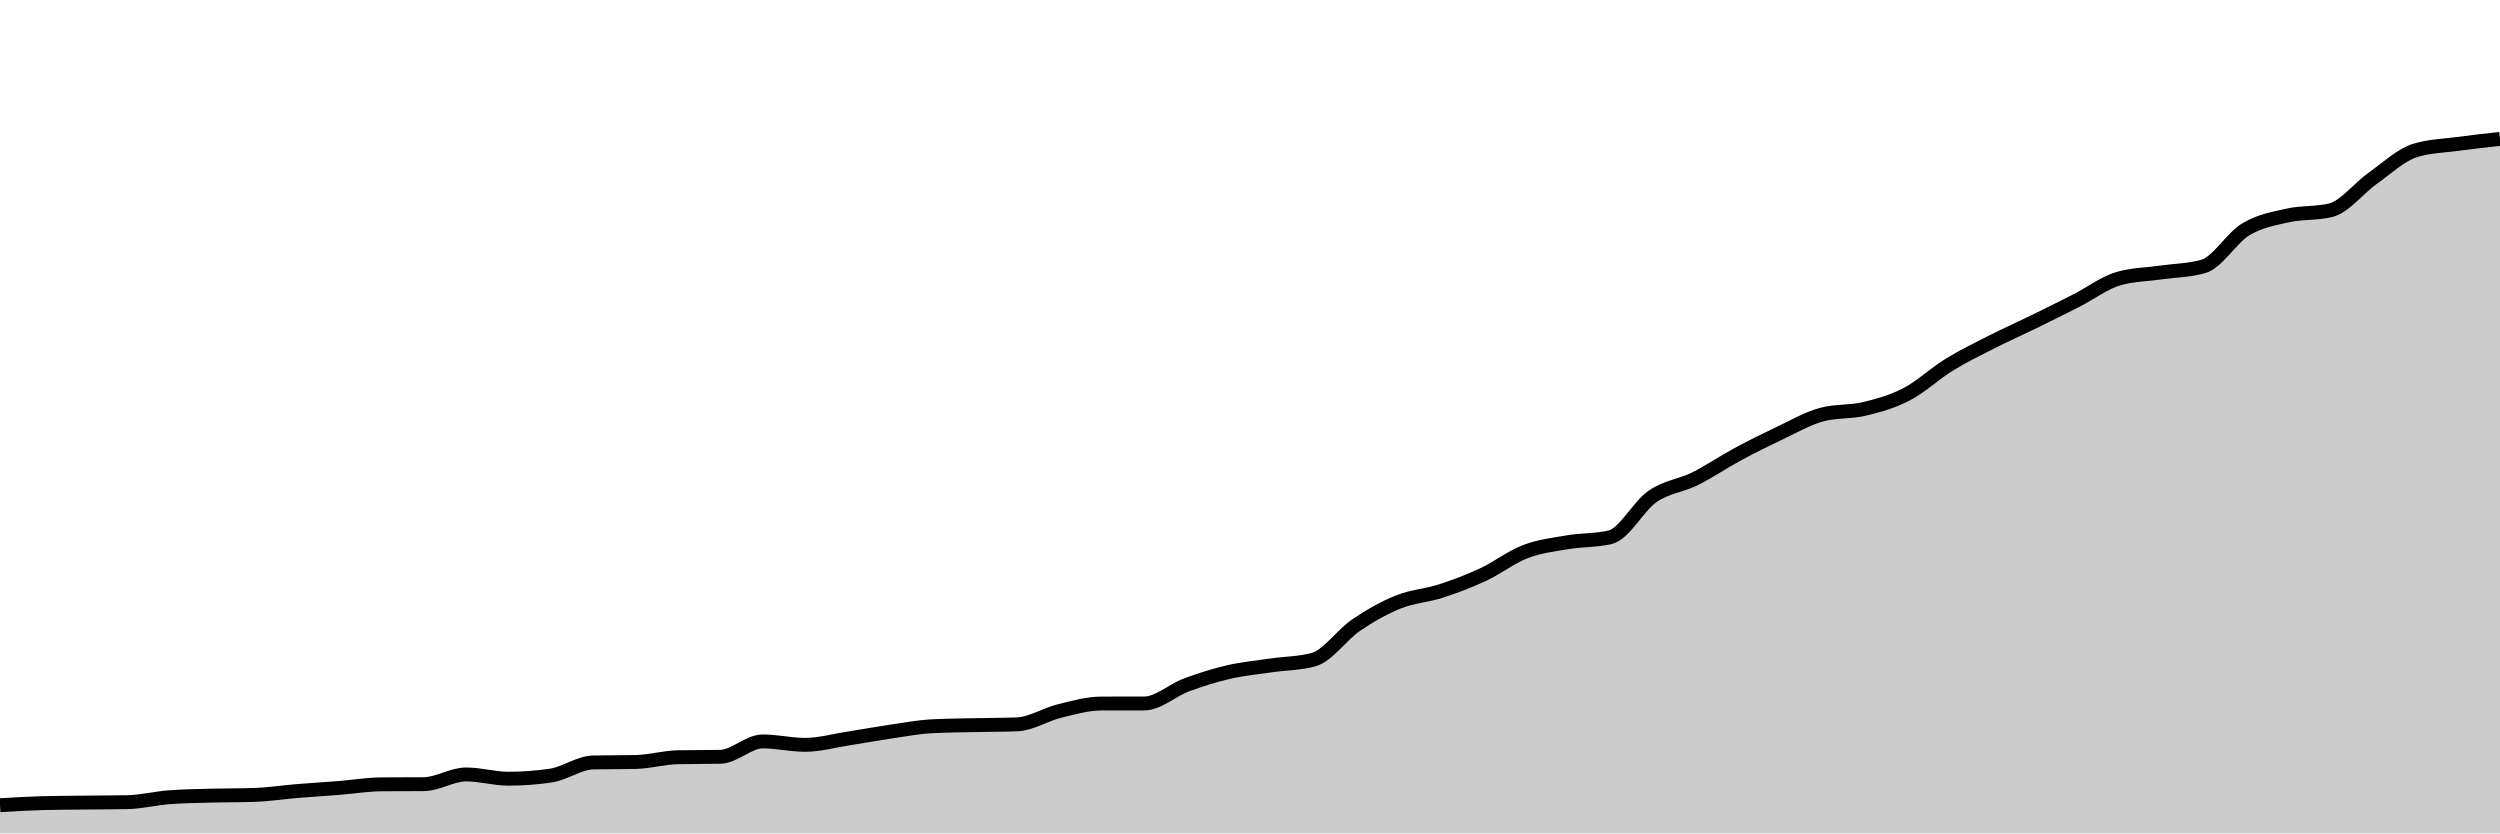
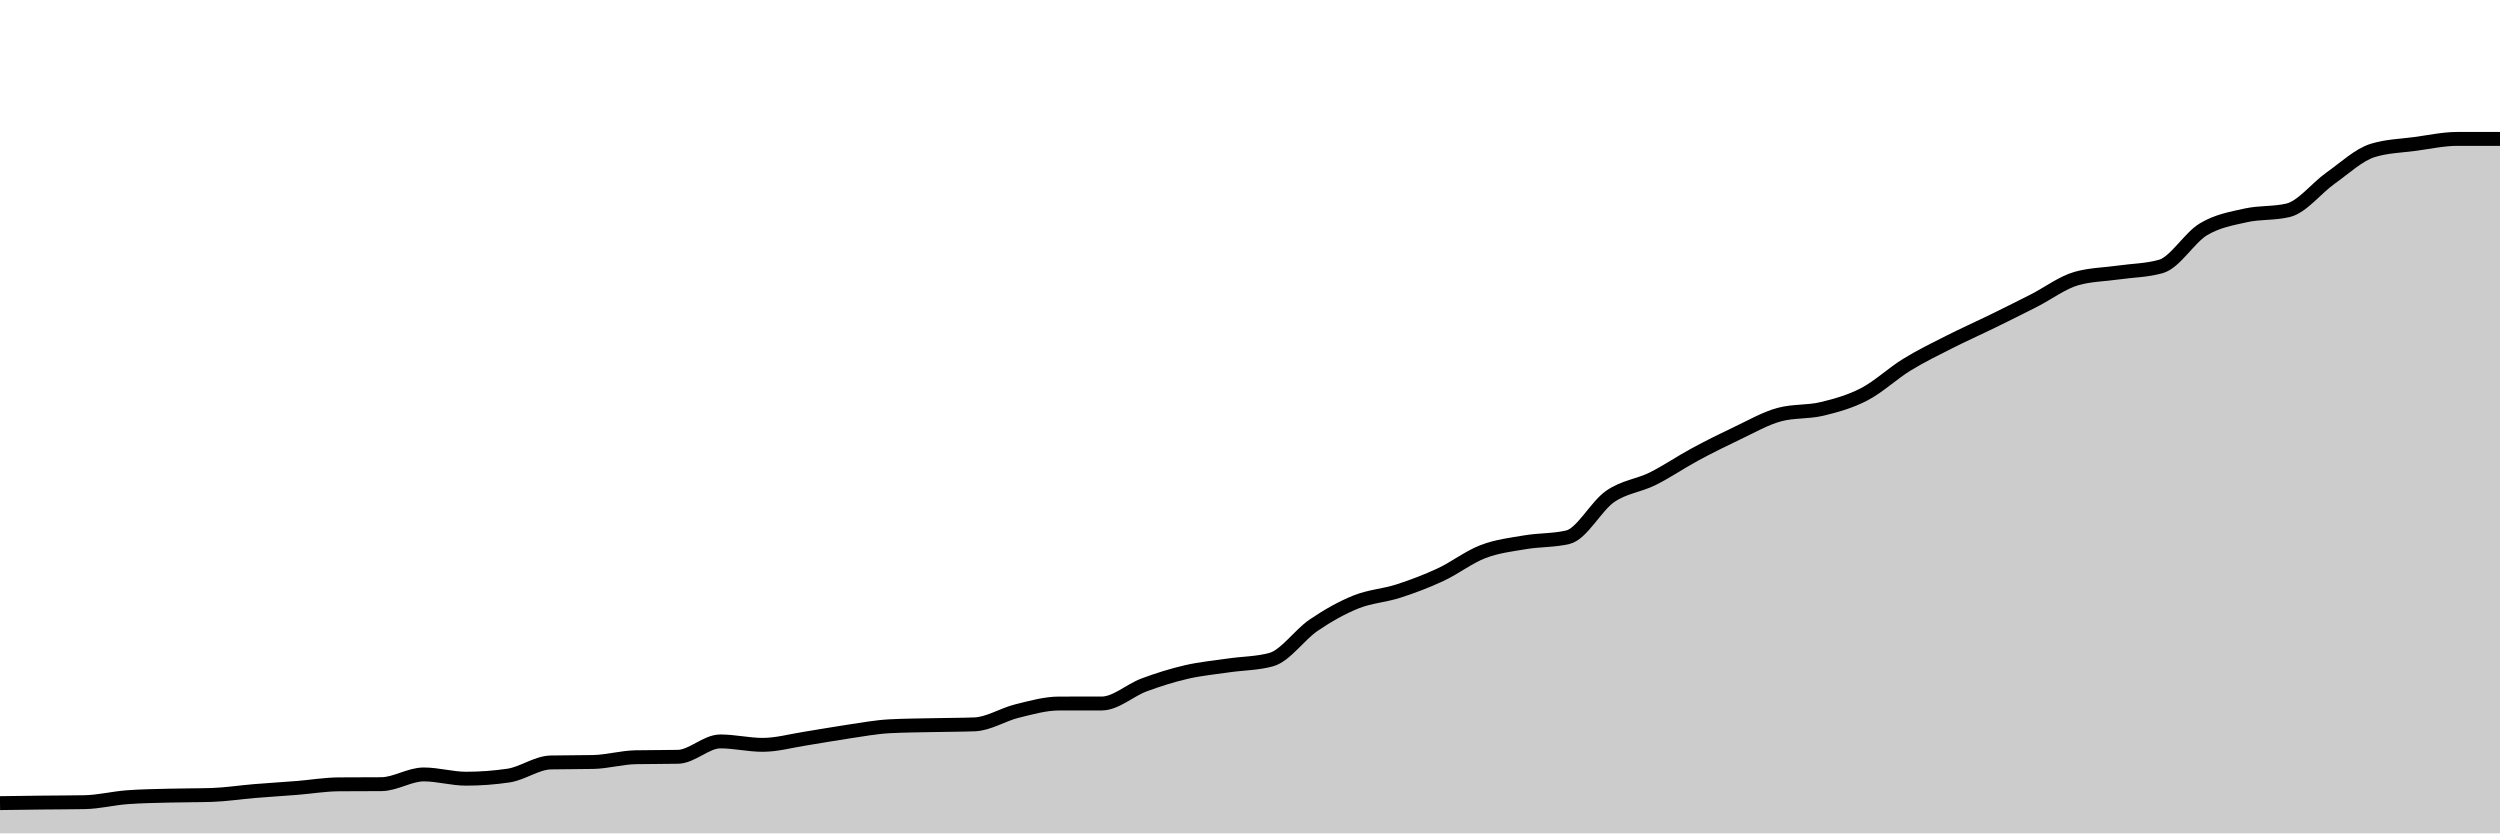
<svg xmlns="http://www.w3.org/2000/svg" viewBox="0 0 180 60">
  <g transform="translate(0,10)">
-     <path class="area" fill="rgba(0, 0, 0, 0.2)" d="M0,47.975C1.017,47.913,2.034,47.852,3.051,47.825C4.068,47.799,5.085,47.797,6.102,47.785C7.119,47.774,8.136,47.775,9.153,47.756C10.169,47.736,11.186,47.476,12.203,47.4C13.22,47.323,14.237,47.312,15.254,47.285C16.271,47.257,17.288,47.268,18.305,47.236C19.322,47.203,20.339,47.042,21.356,46.958C22.373,46.874,23.39,46.814,24.407,46.733C25.424,46.652,26.441,46.479,27.458,46.472C28.475,46.464,29.492,46.468,30.508,46.46C31.525,46.453,32.542,45.759,33.559,45.759C34.576,45.759,35.593,46.066,36.61,46.066C37.627,46.066,38.644,45.991,39.661,45.841C40.678,45.691,41.695,44.917,42.712,44.896C43.729,44.874,44.746,44.885,45.763,44.863C46.78,44.842,47.797,44.541,48.814,44.521C49.831,44.5,50.847,44.511,51.864,44.49C52.881,44.47,53.898,43.382,54.915,43.382C55.932,43.382,56.949,43.629,57.966,43.629C58.983,43.629,60,43.339,61.017,43.182C62.034,43.024,63.051,42.834,64.068,42.685C65.085,42.536,66.102,42.343,67.119,42.29C68.136,42.236,69.153,42.232,70.169,42.21C71.186,42.187,72.203,42.191,73.22,42.154C74.237,42.117,75.254,41.448,76.271,41.197C77.288,40.947,78.305,40.653,79.322,40.653C80.339,40.652,81.356,40.652,82.373,40.652C83.39,40.652,84.407,39.693,85.424,39.315C86.441,38.937,87.458,38.619,88.475,38.384C89.492,38.15,90.508,38.057,91.525,37.908C92.542,37.76,93.559,37.77,94.576,37.493C95.593,37.216,96.61,35.709,97.627,35.018C98.644,34.326,99.661,33.751,100.678,33.342C101.695,32.932,102.712,32.887,103.729,32.559C104.746,32.231,105.763,31.846,106.78,31.372C107.797,30.897,108.814,30.102,109.831,29.714C110.847,29.325,111.864,29.211,112.881,29.039C113.898,28.867,114.915,28.92,115.932,28.681C116.949,28.443,117.966,26.444,118.983,25.743C120,25.041,121.017,24.977,122.034,24.474C123.051,23.97,124.068,23.27,125.085,22.722C126.102,22.174,127.119,21.666,128.136,21.186C129.153,20.707,130.169,20.114,131.186,19.845C132.203,19.575,133.22,19.685,134.237,19.441C135.254,19.197,136.271,18.912,137.288,18.382C138.305,17.852,139.322,16.888,140.339,16.262C141.356,15.637,142.373,15.143,143.39,14.627C144.407,14.111,145.424,13.663,146.441,13.165C147.458,12.668,148.475,12.162,149.492,11.644C150.508,11.126,151.525,10.351,152.542,10.058C153.559,9.766,154.576,9.766,155.593,9.619C156.61,9.473,157.627,9.473,158.644,9.181C159.661,8.889,160.678,7.124,161.695,6.512C162.712,5.9,163.729,5.736,164.746,5.507C165.763,5.279,166.78,5.385,167.797,5.14C168.814,4.896,169.831,3.546,170.847,2.827C171.864,2.108,172.881,1.14,173.898,0.829C174.915,0.517,175.932,0.5,176.949,0.362C177.966,0.224,178.983,0.112,180,0L180,50C178.983,50,177.966,50,176.949,50C175.932,50,174.915,50,173.898,50C172.881,50,171.864,50,170.847,50C169.831,50,168.814,50,167.797,50C166.78,50,165.763,50,164.746,50C163.729,50,162.712,50,161.695,50C160.678,50,159.661,50,158.644,50C157.627,50,156.61,50,155.593,50C154.576,50,153.559,50,152.542,50C151.525,50,150.508,50,149.492,50C148.475,50,147.458,50,146.441,50C145.424,50,144.407,50,143.39,50C142.373,50,141.356,50,140.339,50C139.322,50,138.305,50,137.288,50C136.271,50,135.254,50,134.237,50C133.22,50,132.203,50,131.186,50C130.169,50,129.153,50,128.136,50C127.119,50,126.102,50,125.085,50C124.068,50,123.051,50,122.034,50C121.017,50,120,50,118.983,50C117.966,50,116.949,50,115.932,50C114.915,50,113.898,50,112.881,50C111.864,50,110.847,50,109.831,50C108.814,50,107.797,50,106.78,50C105.763,50,104.746,50,103.729,50C102.712,50,101.695,50,100.678,50C99.661,50,98.644,50,97.627,50C96.61,50,95.593,50,94.576,50C93.559,50,92.542,50,91.525,50C90.508,50,89.492,50,88.475,50C87.458,50,86.441,50,85.424,50C84.407,50,83.39,50,82.373,50C81.356,50,80.339,50,79.322,50C78.305,50,77.288,50,76.271,50C75.254,50,74.237,50,73.22,50C72.203,50,71.186,50,70.169,50C69.153,50,68.136,50,67.119,50C66.102,50,65.085,50,64.068,50C63.051,50,62.034,50,61.017,50C60,50,58.983,50,57.966,50C56.949,50,55.932,50,54.915,50C53.898,50,52.881,50,51.864,50C50.847,50,49.831,50,48.814,50C47.797,50,46.78,50,45.763,50C44.746,50,43.729,50,42.712,50C41.695,50,40.678,50,39.661,50C38.644,50,37.627,50,36.61,50C35.593,50,34.576,50,33.559,50C32.542,50,31.525,50,30.508,50C29.492,50,28.475,50,27.458,50C26.441,50,25.424,50,24.407,50C23.39,50,22.373,50,21.356,50C20.339,50,19.322,50,18.305,50C17.288,50,16.271,50,15.254,50C14.237,50,13.22,50,12.203,50C11.186,50,10.169,50,9.153,50C8.136,50,7.119,50,6.102,50C5.085,50,4.068,50,3.051,50C2.034,50,1.017,50,0,50Z" />
-     <path class="line" stroke="black" fill="none" d="M0,47.975C1.017,47.913,2.034,47.852,3.051,47.825C4.068,47.799,5.085,47.797,6.102,47.785C7.119,47.774,8.136,47.775,9.153,47.756C10.169,47.736,11.186,47.476,12.203,47.4C13.22,47.323,14.237,47.312,15.254,47.285C16.271,47.257,17.288,47.268,18.305,47.236C19.322,47.203,20.339,47.042,21.356,46.958C22.373,46.874,23.39,46.814,24.407,46.733C25.424,46.652,26.441,46.479,27.458,46.472C28.475,46.464,29.492,46.468,30.508,46.46C31.525,46.453,32.542,45.759,33.559,45.759C34.576,45.759,35.593,46.066,36.61,46.066C37.627,46.066,38.644,45.991,39.661,45.841C40.678,45.691,41.695,44.917,42.712,44.896C43.729,44.874,44.746,44.885,45.763,44.863C46.78,44.842,47.797,44.541,48.814,44.521C49.831,44.5,50.847,44.511,51.864,44.49C52.881,44.47,53.898,43.382,54.915,43.382C55.932,43.382,56.949,43.629,57.966,43.629C58.983,43.629,60,43.339,61.017,43.182C62.034,43.024,63.051,42.834,64.068,42.685C65.085,42.536,66.102,42.343,67.119,42.29C68.136,42.236,69.153,42.232,70.169,42.21C71.186,42.187,72.203,42.191,73.22,42.154C74.237,42.117,75.254,41.448,76.271,41.197C77.288,40.947,78.305,40.653,79.322,40.653C80.339,40.652,81.356,40.652,82.373,40.652C83.39,40.652,84.407,39.693,85.424,39.315C86.441,38.937,87.458,38.619,88.475,38.384C89.492,38.15,90.508,38.057,91.525,37.908C92.542,37.76,93.559,37.77,94.576,37.493C95.593,37.216,96.61,35.709,97.627,35.018C98.644,34.326,99.661,33.751,100.678,33.342C101.695,32.932,102.712,32.887,103.729,32.559C104.746,32.231,105.763,31.846,106.78,31.372C107.797,30.897,108.814,30.102,109.831,29.714C110.847,29.325,111.864,29.211,112.881,29.039C113.898,28.867,114.915,28.92,115.932,28.681C116.949,28.443,117.966,26.444,118.983,25.743C120,25.041,121.017,24.977,122.034,24.474C123.051,23.97,124.068,23.27,125.085,22.722C126.102,22.174,127.119,21.666,128.136,21.186C129.153,20.707,130.169,20.114,131.186,19.845C132.203,19.575,133.22,19.685,134.237,19.441C135.254,19.197,136.271,18.912,137.288,18.382C138.305,17.852,139.322,16.888,140.339,16.262C141.356,15.637,142.373,15.143,143.39,14.627C144.407,14.111,145.424,13.663,146.441,13.165C147.458,12.668,148.475,12.162,149.492,11.644C150.508,11.126,151.525,10.351,152.542,10.058C153.559,9.766,154.576,9.766,155.593,9.619C156.61,9.473,157.627,9.473,158.644,9.181C159.661,8.889,160.678,7.124,161.695,6.512C162.712,5.9,163.729,5.736,164.746,5.507C165.763,5.279,166.78,5.385,167.797,5.14C168.814,4.896,169.831,3.546,170.847,2.827C171.864,2.108,172.881,1.14,173.898,0.829C174.915,0.517,175.932,0.5,176.949,0.362C177.966,0.224,178.983,0.112,180,0" />
+     <path class="area" fill="rgba(0, 0, 0, 0.2)" d="M0,47.825C1.017,47.811,2.034,47.797,3.051,47.785C4.068,47.774,5.085,47.775,6.102,47.756C7.119,47.736,8.136,47.476,9.153,47.4C10.169,47.323,11.186,47.312,12.203,47.285C13.22,47.257,14.237,47.268,15.254,47.236C16.271,47.203,17.288,47.042,18.305,46.958C19.322,46.874,20.339,46.814,21.356,46.733C22.373,46.652,23.39,46.479,24.407,46.472C25.424,46.464,26.441,46.468,27.458,46.46C28.475,46.453,29.492,45.759,30.508,45.759C31.525,45.759,32.542,46.066,33.559,46.066C34.576,46.066,35.593,45.991,36.61,45.841C37.627,45.691,38.644,44.917,39.661,44.896C40.678,44.874,41.695,44.885,42.712,44.863C43.729,44.842,44.746,44.541,45.763,44.521C46.78,44.5,47.797,44.511,48.814,44.49C49.831,44.47,50.847,43.382,51.864,43.382C52.881,43.382,53.898,43.629,54.915,43.629C55.932,43.629,56.949,43.339,57.966,43.182C58.983,43.024,60,42.834,61.017,42.685C62.034,42.536,63.051,42.343,64.068,42.29C65.085,42.236,66.102,42.232,67.119,42.21C68.136,42.187,69.153,42.191,70.169,42.154C71.186,42.117,72.203,41.448,73.22,41.197C74.237,40.947,75.254,40.653,76.271,40.653C77.288,40.652,78.305,40.652,79.322,40.652C80.339,40.652,81.356,39.693,82.373,39.315C83.39,38.937,84.407,38.619,85.424,38.384C86.441,38.15,87.458,38.057,88.475,37.908C89.492,37.76,90.508,37.77,91.525,37.493C92.542,37.216,93.559,35.709,94.576,35.018C95.593,34.326,96.61,33.751,97.627,33.342C98.644,32.932,99.661,32.887,100.678,32.559C101.695,32.231,102.712,31.846,103.729,31.372C104.746,30.897,105.763,30.102,106.78,29.714C107.797,29.325,108.814,29.211,109.831,29.039C110.847,28.867,111.864,28.92,112.881,28.681C113.898,28.443,114.915,26.444,115.932,25.743C116.949,25.041,117.966,24.977,118.983,24.474C120,23.97,121.017,23.27,122.034,22.722C123.051,22.174,124.068,21.666,125.085,21.186C126.102,20.707,127.119,20.114,128.136,19.845C129.153,19.575,130.169,19.685,131.186,19.441C132.203,19.197,133.22,18.912,134.237,18.382C135.254,17.852,136.271,16.888,137.288,16.262C138.305,15.637,139.322,15.143,140.339,14.627C141.356,14.111,142.373,13.663,143.39,13.165C144.407,12.668,145.424,12.162,146.441,11.644C147.458,11.126,148.475,10.351,149.492,10.058C150.508,9.766,151.525,9.766,152.542,9.619C153.559,9.473,154.576,9.473,155.593,9.181C156.61,8.889,157.627,7.124,158.644,6.512C159.661,5.9,160.678,5.736,161.695,5.507C162.712,5.279,163.729,5.385,164.746,5.14C165.763,4.896,166.78,3.546,167.797,2.827C168.814,2.108,169.831,1.14,170.847,0.829C171.864,0.517,172.881,0.5,173.898,0.362C174.915,0.224,175.932,0,176.949,0C177.966,0,178.983,0,180,0L180,50C178.983,50,177.966,50,176.949,50C175.932,50,174.915,50,173.898,50C172.881,50,171.864,50,170.847,50C169.831,50,168.814,50,167.797,50C166.78,50,165.763,50,164.746,50C163.729,50,162.712,50,161.695,50C160.678,50,159.661,50,158.644,50C157.627,50,156.61,50,155.593,50C154.576,50,153.559,50,152.542,50C151.525,50,150.508,50,149.492,50C148.475,50,147.458,50,146.441,50C145.424,50,144.407,50,143.39,50C142.373,50,141.356,50,140.339,50C139.322,50,138.305,50,137.288,50C136.271,50,135.254,50,134.237,50C133.22,50,132.203,50,131.186,50C130.169,50,129.153,50,128.136,50C127.119,50,126.102,50,125.085,50C124.068,50,123.051,50,122.034,50C121.017,50,120,50,118.983,50C117.966,50,116.949,50,115.932,50C114.915,50,113.898,50,112.881,50C111.864,50,110.847,50,109.831,50C108.814,50,107.797,50,106.78,50C105.763,50,104.746,50,103.729,50C102.712,50,101.695,50,100.678,50C99.661,50,98.644,50,97.627,50C96.61,50,95.593,50,94.576,50C93.559,50,92.542,50,91.525,50C90.508,50,89.492,50,88.475,50C87.458,50,86.441,50,85.424,50C84.407,50,83.39,50,82.373,50C81.356,50,80.339,50,79.322,50C78.305,50,77.288,50,76.271,50C75.254,50,74.237,50,73.22,50C72.203,50,71.186,50,70.169,50C69.153,50,68.136,50,67.119,50C66.102,50,65.085,50,64.068,50C63.051,50,62.034,50,61.017,50C60,50,58.983,50,57.966,50C56.949,50,55.932,50,54.915,50C53.898,50,52.881,50,51.864,50C50.847,50,49.831,50,48.814,50C47.797,50,46.78,50,45.763,50C44.746,50,43.729,50,42.712,50C41.695,50,40.678,50,39.661,50C38.644,50,37.627,50,36.61,50C35.593,50,34.576,50,33.559,50C32.542,50,31.525,50,30.508,50C29.492,50,28.475,50,27.458,50C26.441,50,25.424,50,24.407,50C23.39,50,22.373,50,21.356,50C20.339,50,19.322,50,18.305,50C17.288,50,16.271,50,15.254,50C14.237,50,13.22,50,12.203,50C11.186,50,10.169,50,9.153,50C8.136,50,7.119,50,6.102,50C5.085,50,4.068,50,3.051,50C2.034,50,1.017,50,0,50Z" />
+     <path class="line" stroke="black" fill="none" d="M0,47.825C1.017,47.811,2.034,47.797,3.051,47.785C4.068,47.774,5.085,47.775,6.102,47.756C7.119,47.736,8.136,47.476,9.153,47.4C10.169,47.323,11.186,47.312,12.203,47.285C13.22,47.257,14.237,47.268,15.254,47.236C16.271,47.203,17.288,47.042,18.305,46.958C19.322,46.874,20.339,46.814,21.356,46.733C22.373,46.652,23.39,46.479,24.407,46.472C25.424,46.464,26.441,46.468,27.458,46.46C28.475,46.453,29.492,45.759,30.508,45.759C31.525,45.759,32.542,46.066,33.559,46.066C34.576,46.066,35.593,45.991,36.61,45.841C37.627,45.691,38.644,44.917,39.661,44.896C40.678,44.874,41.695,44.885,42.712,44.863C43.729,44.842,44.746,44.541,45.763,44.521C46.78,44.5,47.797,44.511,48.814,44.49C49.831,44.47,50.847,43.382,51.864,43.382C52.881,43.382,53.898,43.629,54.915,43.629C55.932,43.629,56.949,43.339,57.966,43.182C58.983,43.024,60,42.834,61.017,42.685C62.034,42.536,63.051,42.343,64.068,42.29C65.085,42.236,66.102,42.232,67.119,42.21C68.136,42.187,69.153,42.191,70.169,42.154C71.186,42.117,72.203,41.448,73.22,41.197C74.237,40.947,75.254,40.653,76.271,40.653C77.288,40.652,78.305,40.652,79.322,40.652C80.339,40.652,81.356,39.693,82.373,39.315C83.39,38.937,84.407,38.619,85.424,38.384C86.441,38.15,87.458,38.057,88.475,37.908C89.492,37.76,90.508,37.77,91.525,37.493C92.542,37.216,93.559,35.709,94.576,35.018C95.593,34.326,96.61,33.751,97.627,33.342C98.644,32.932,99.661,32.887,100.678,32.559C101.695,32.231,102.712,31.846,103.729,31.372C104.746,30.897,105.763,30.102,106.78,29.714C107.797,29.325,108.814,29.211,109.831,29.039C110.847,28.867,111.864,28.92,112.881,28.681C113.898,28.443,114.915,26.444,115.932,25.743C116.949,25.041,117.966,24.977,118.983,24.474C120,23.97,121.017,23.27,122.034,22.722C123.051,22.174,124.068,21.666,125.085,21.186C126.102,20.707,127.119,20.114,128.136,19.845C129.153,19.575,130.169,19.685,131.186,19.441C132.203,19.197,133.22,18.912,134.237,18.382C135.254,17.852,136.271,16.888,137.288,16.262C138.305,15.637,139.322,15.143,140.339,14.627C141.356,14.111,142.373,13.663,143.39,13.165C144.407,12.668,145.424,12.162,146.441,11.644C147.458,11.126,148.475,10.351,149.492,10.058C150.508,9.766,151.525,9.766,152.542,9.619C153.559,9.473,154.576,9.473,155.593,9.181C156.61,8.889,157.627,7.124,158.644,6.512C159.661,5.9,160.678,5.736,161.695,5.507C162.712,5.279,163.729,5.385,164.746,5.14C165.763,4.896,166.78,3.546,167.797,2.827C168.814,2.108,169.831,1.14,170.847,0.829C171.864,0.517,172.881,0.5,173.898,0.362C174.915,0.224,175.932,0,176.949,0C177.966,0,178.983,0,180,0" />
  </g>
</svg>
